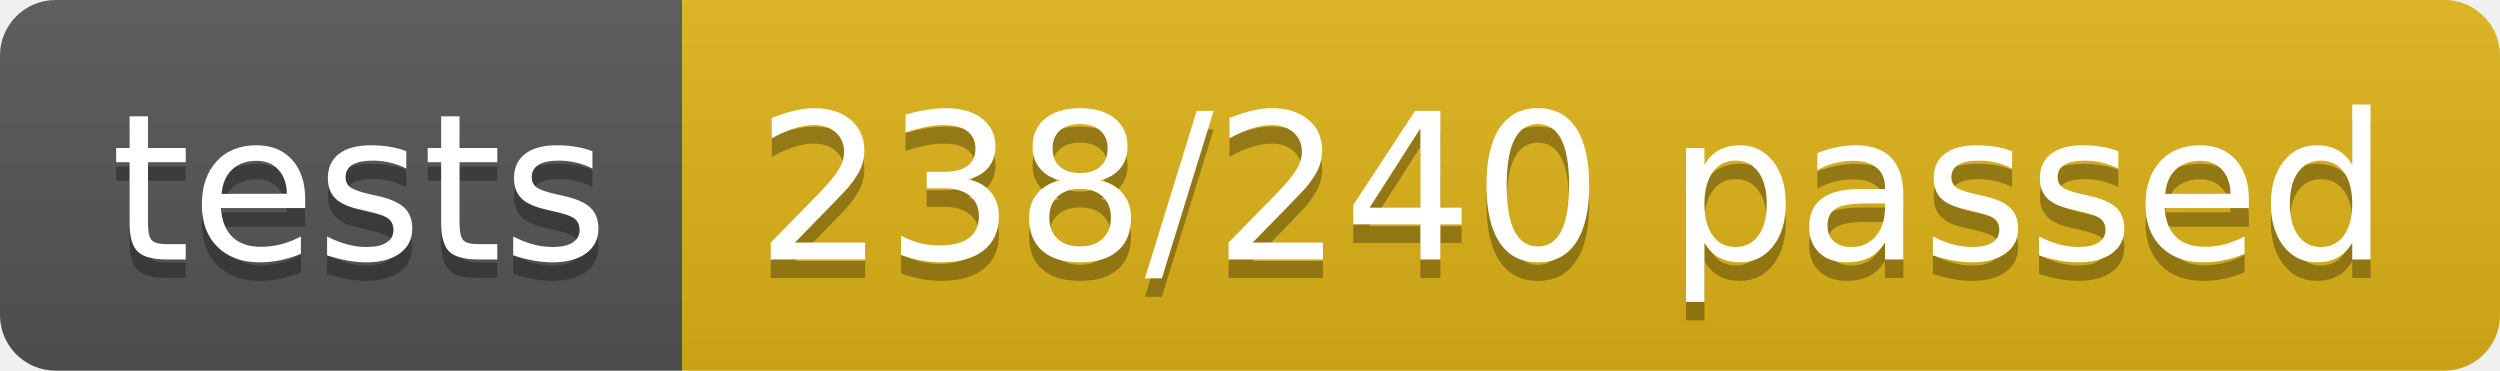
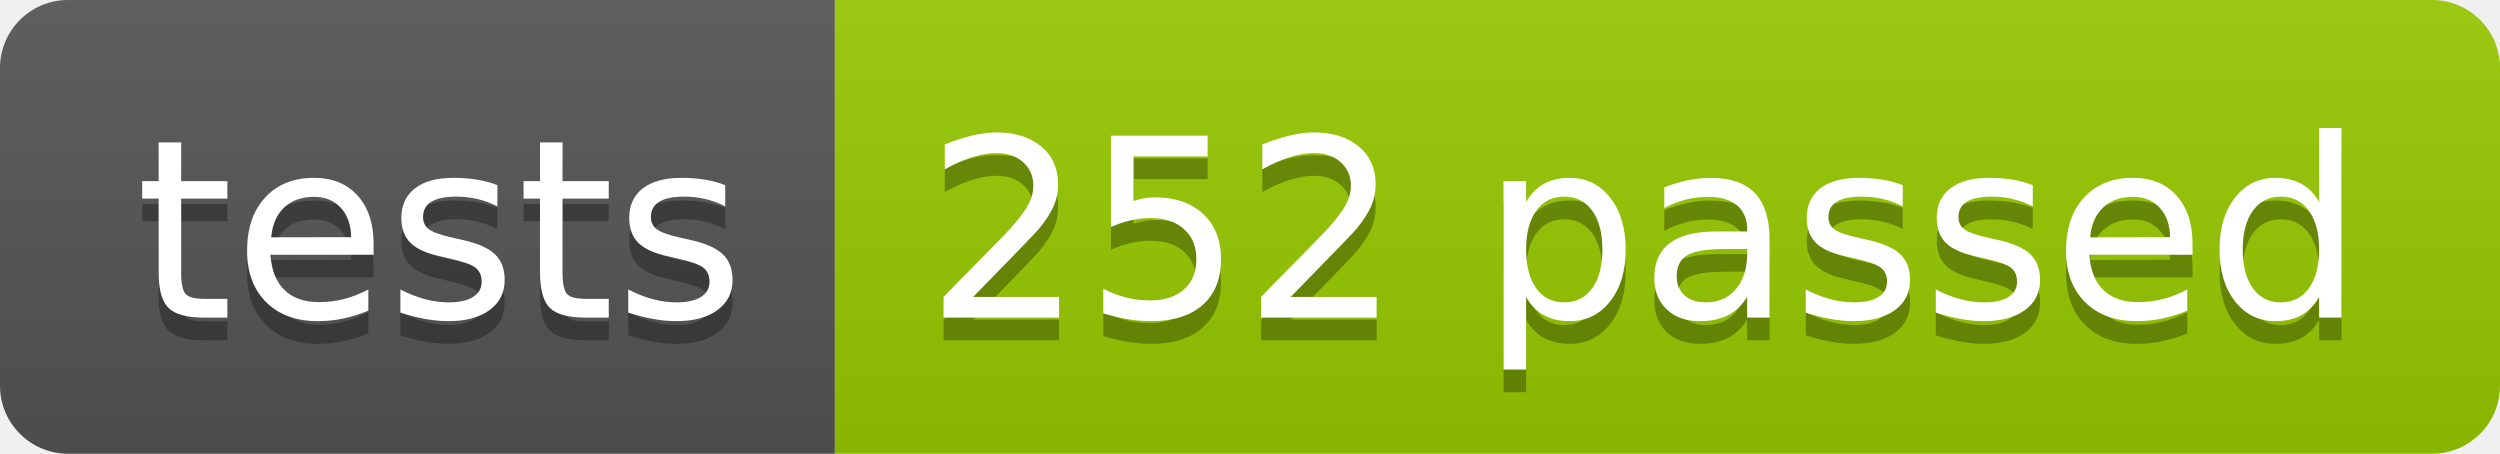
- <svg xmlns="http://www.w3.org/2000/svg" width="134.9" height="20">
+ <svg xmlns="http://www.w3.org/2000/svg" width="110.2" height="20">
  <linearGradient id="smooth" x2="0" y2="100%">
    <stop offset="0" stop-color="#bbb" stop-opacity=".1" />
    <stop offset="1" stop-opacity=".1" />
  </linearGradient>
  <clipPath id="round">
-     <rect width="134.9" height="20" rx="3" fill="#fff" />
+     <rect width="110.2" height="20" rx="3" fill="#fff" />
  </clipPath>
  <g clip-path="url(#round)">
    <rect width="36.8" height="20" fill="#555" />
-     <rect x="36.8" width="98.1" height="20" fill="#dfb317" />
-     <rect width="134.9" height="20" fill="url(#smooth)" />
+     <rect x="36.8" width="73.4" height="20" fill="#97CA00" />
+     <rect width="110.2" height="20" fill="url(#smooth)" />
  </g>
  <g fill="#fff" text-anchor="middle" font-family="DejaVu Sans,Verdana,Geneva,sans-serif" font-size="110">
    <text x="194.0" y="150" fill="#010101" fill-opacity=".3" transform="scale(0.1)" textLength="268.0" lengthAdjust="spacing">tests</text>
    <text x="194.0" y="140" transform="scale(0.1)" textLength="268.0" lengthAdjust="spacing">tests</text>
-     <text x="848.5" y="150" fill="#010101" fill-opacity=".3" transform="scale(0.1)" textLength="881.0" lengthAdjust="spacing">238/240 passed</text>
-     <text x="848.5" y="140" transform="scale(0.1)" textLength="881.0" lengthAdjust="spacing">238/240 passed</text>
+     <text x="725.0" y="150" fill="#010101" fill-opacity=".3" transform="scale(0.1)" textLength="634.0" lengthAdjust="spacing">252 passed</text>
+     <text x="725.0" y="140" transform="scale(0.1)" textLength="634.0" lengthAdjust="spacing">252 passed</text>
  </g>
</svg>
